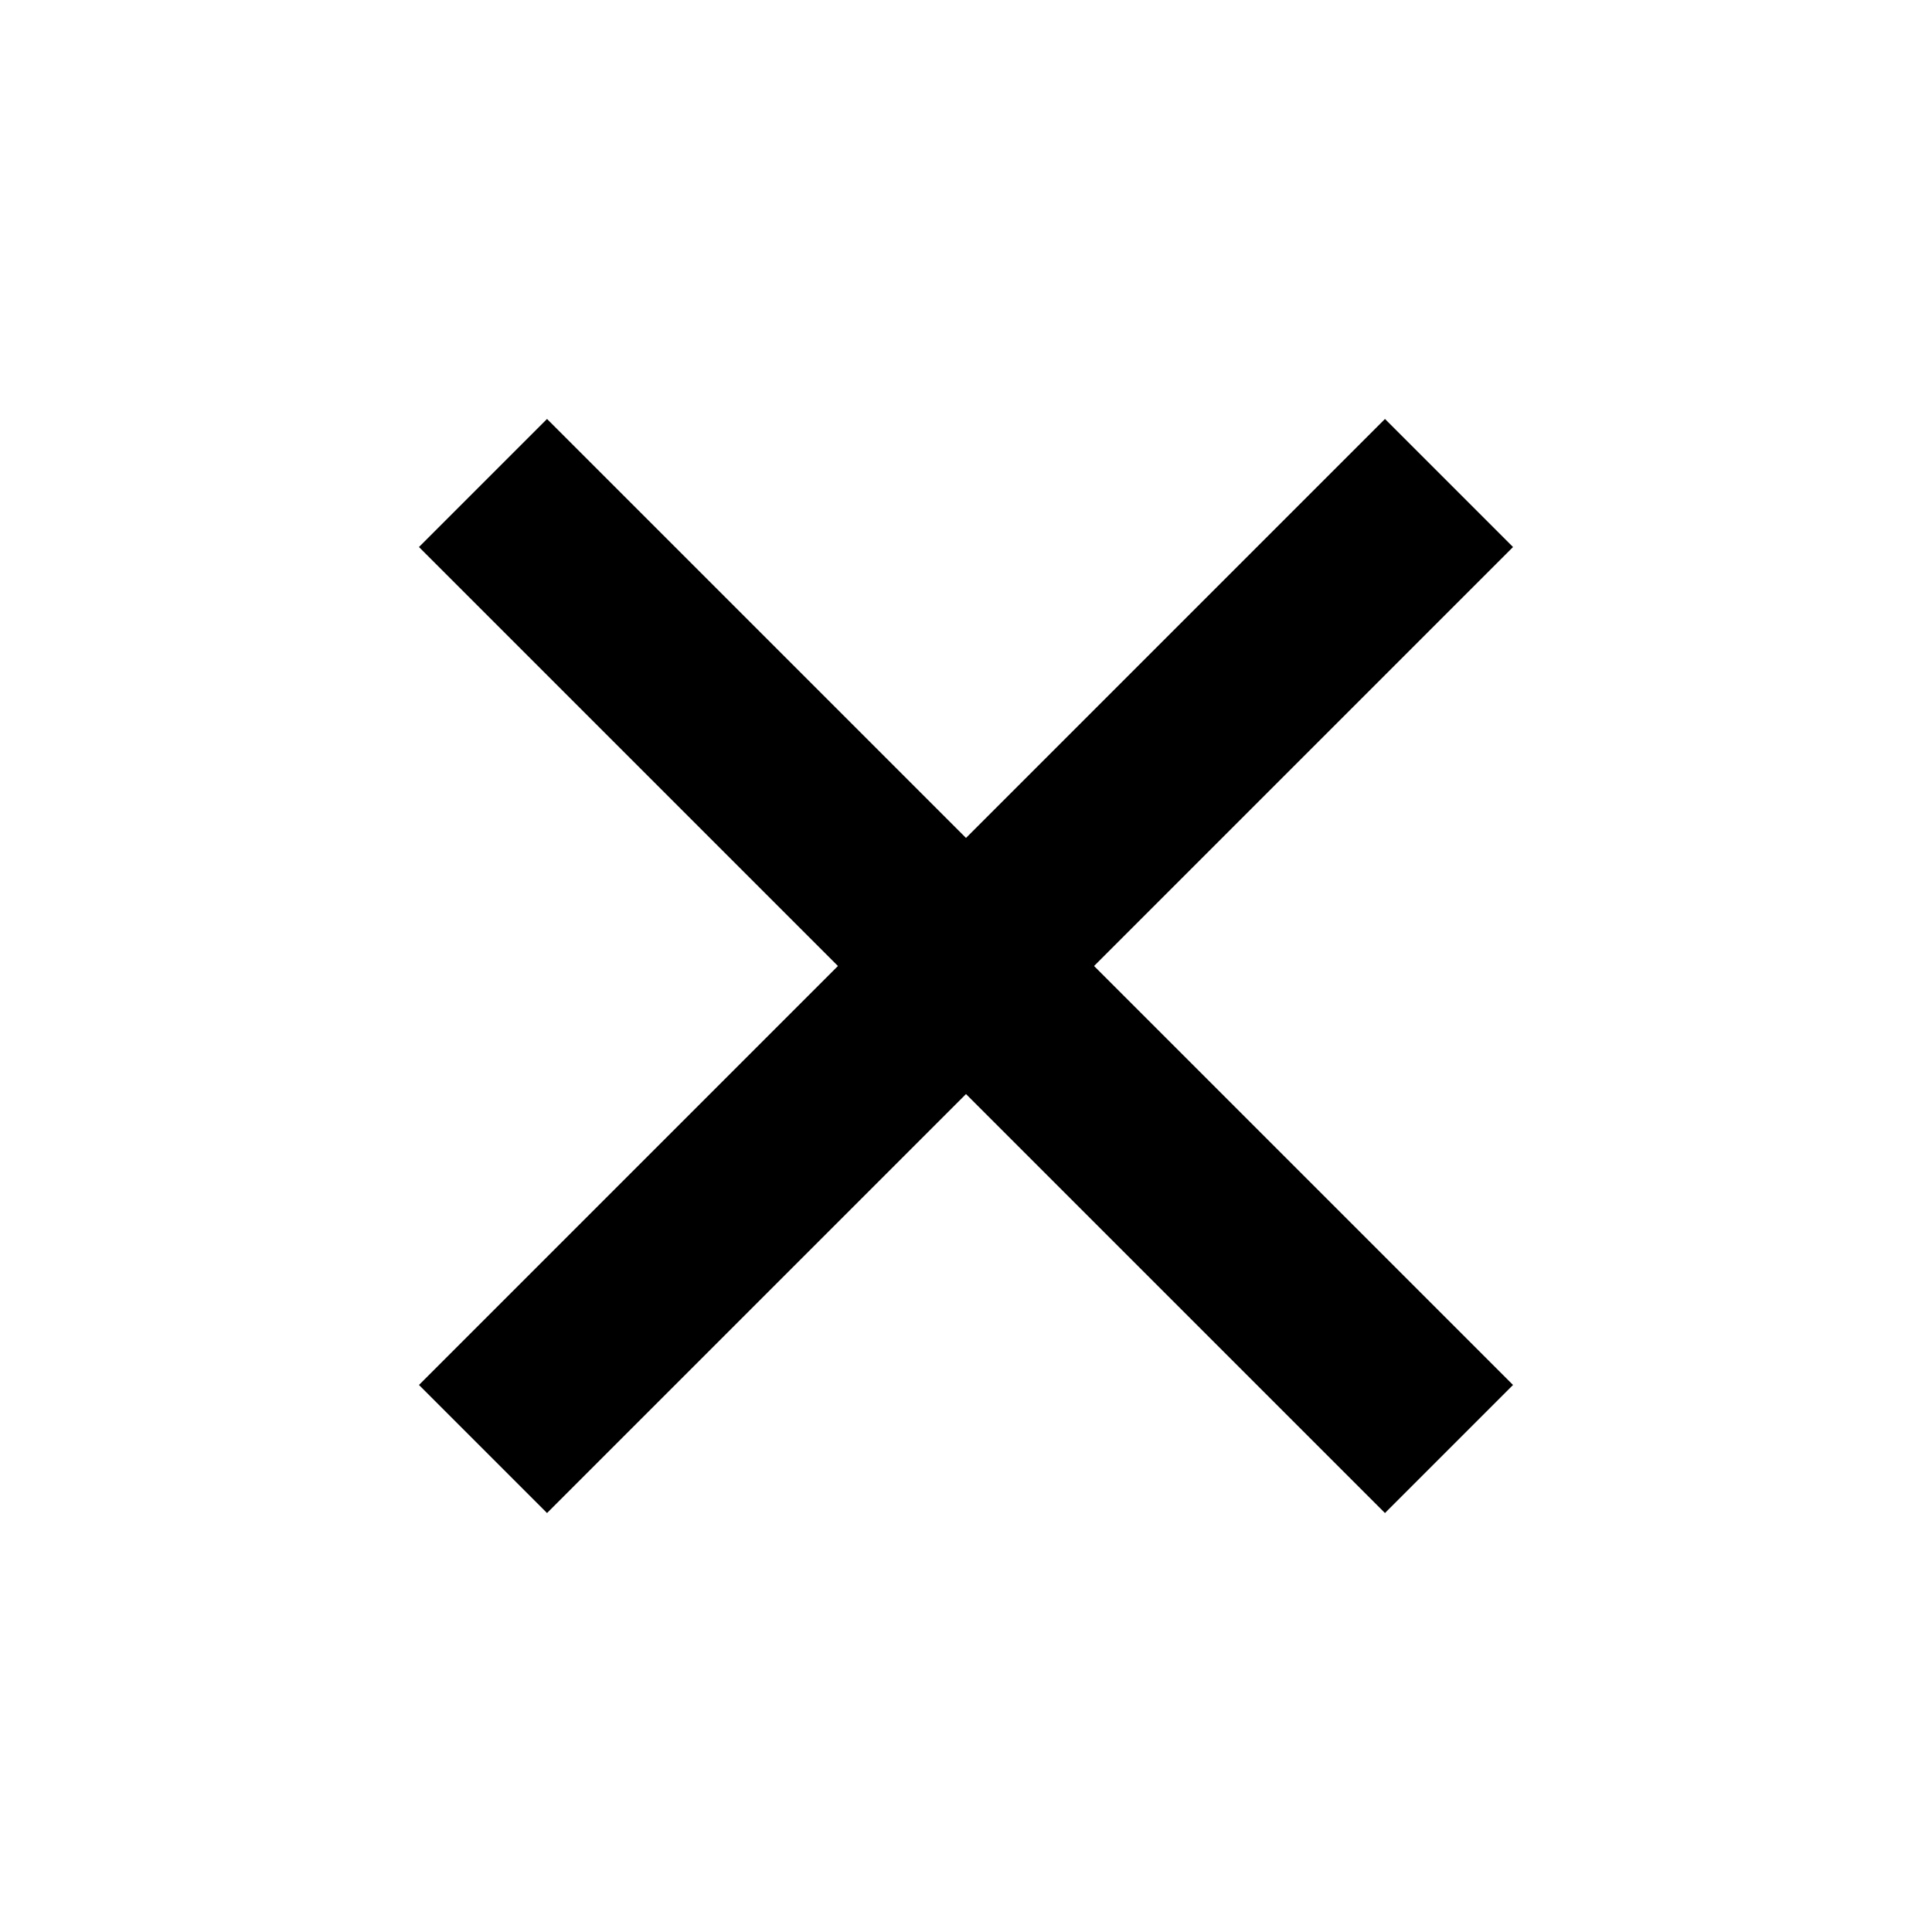
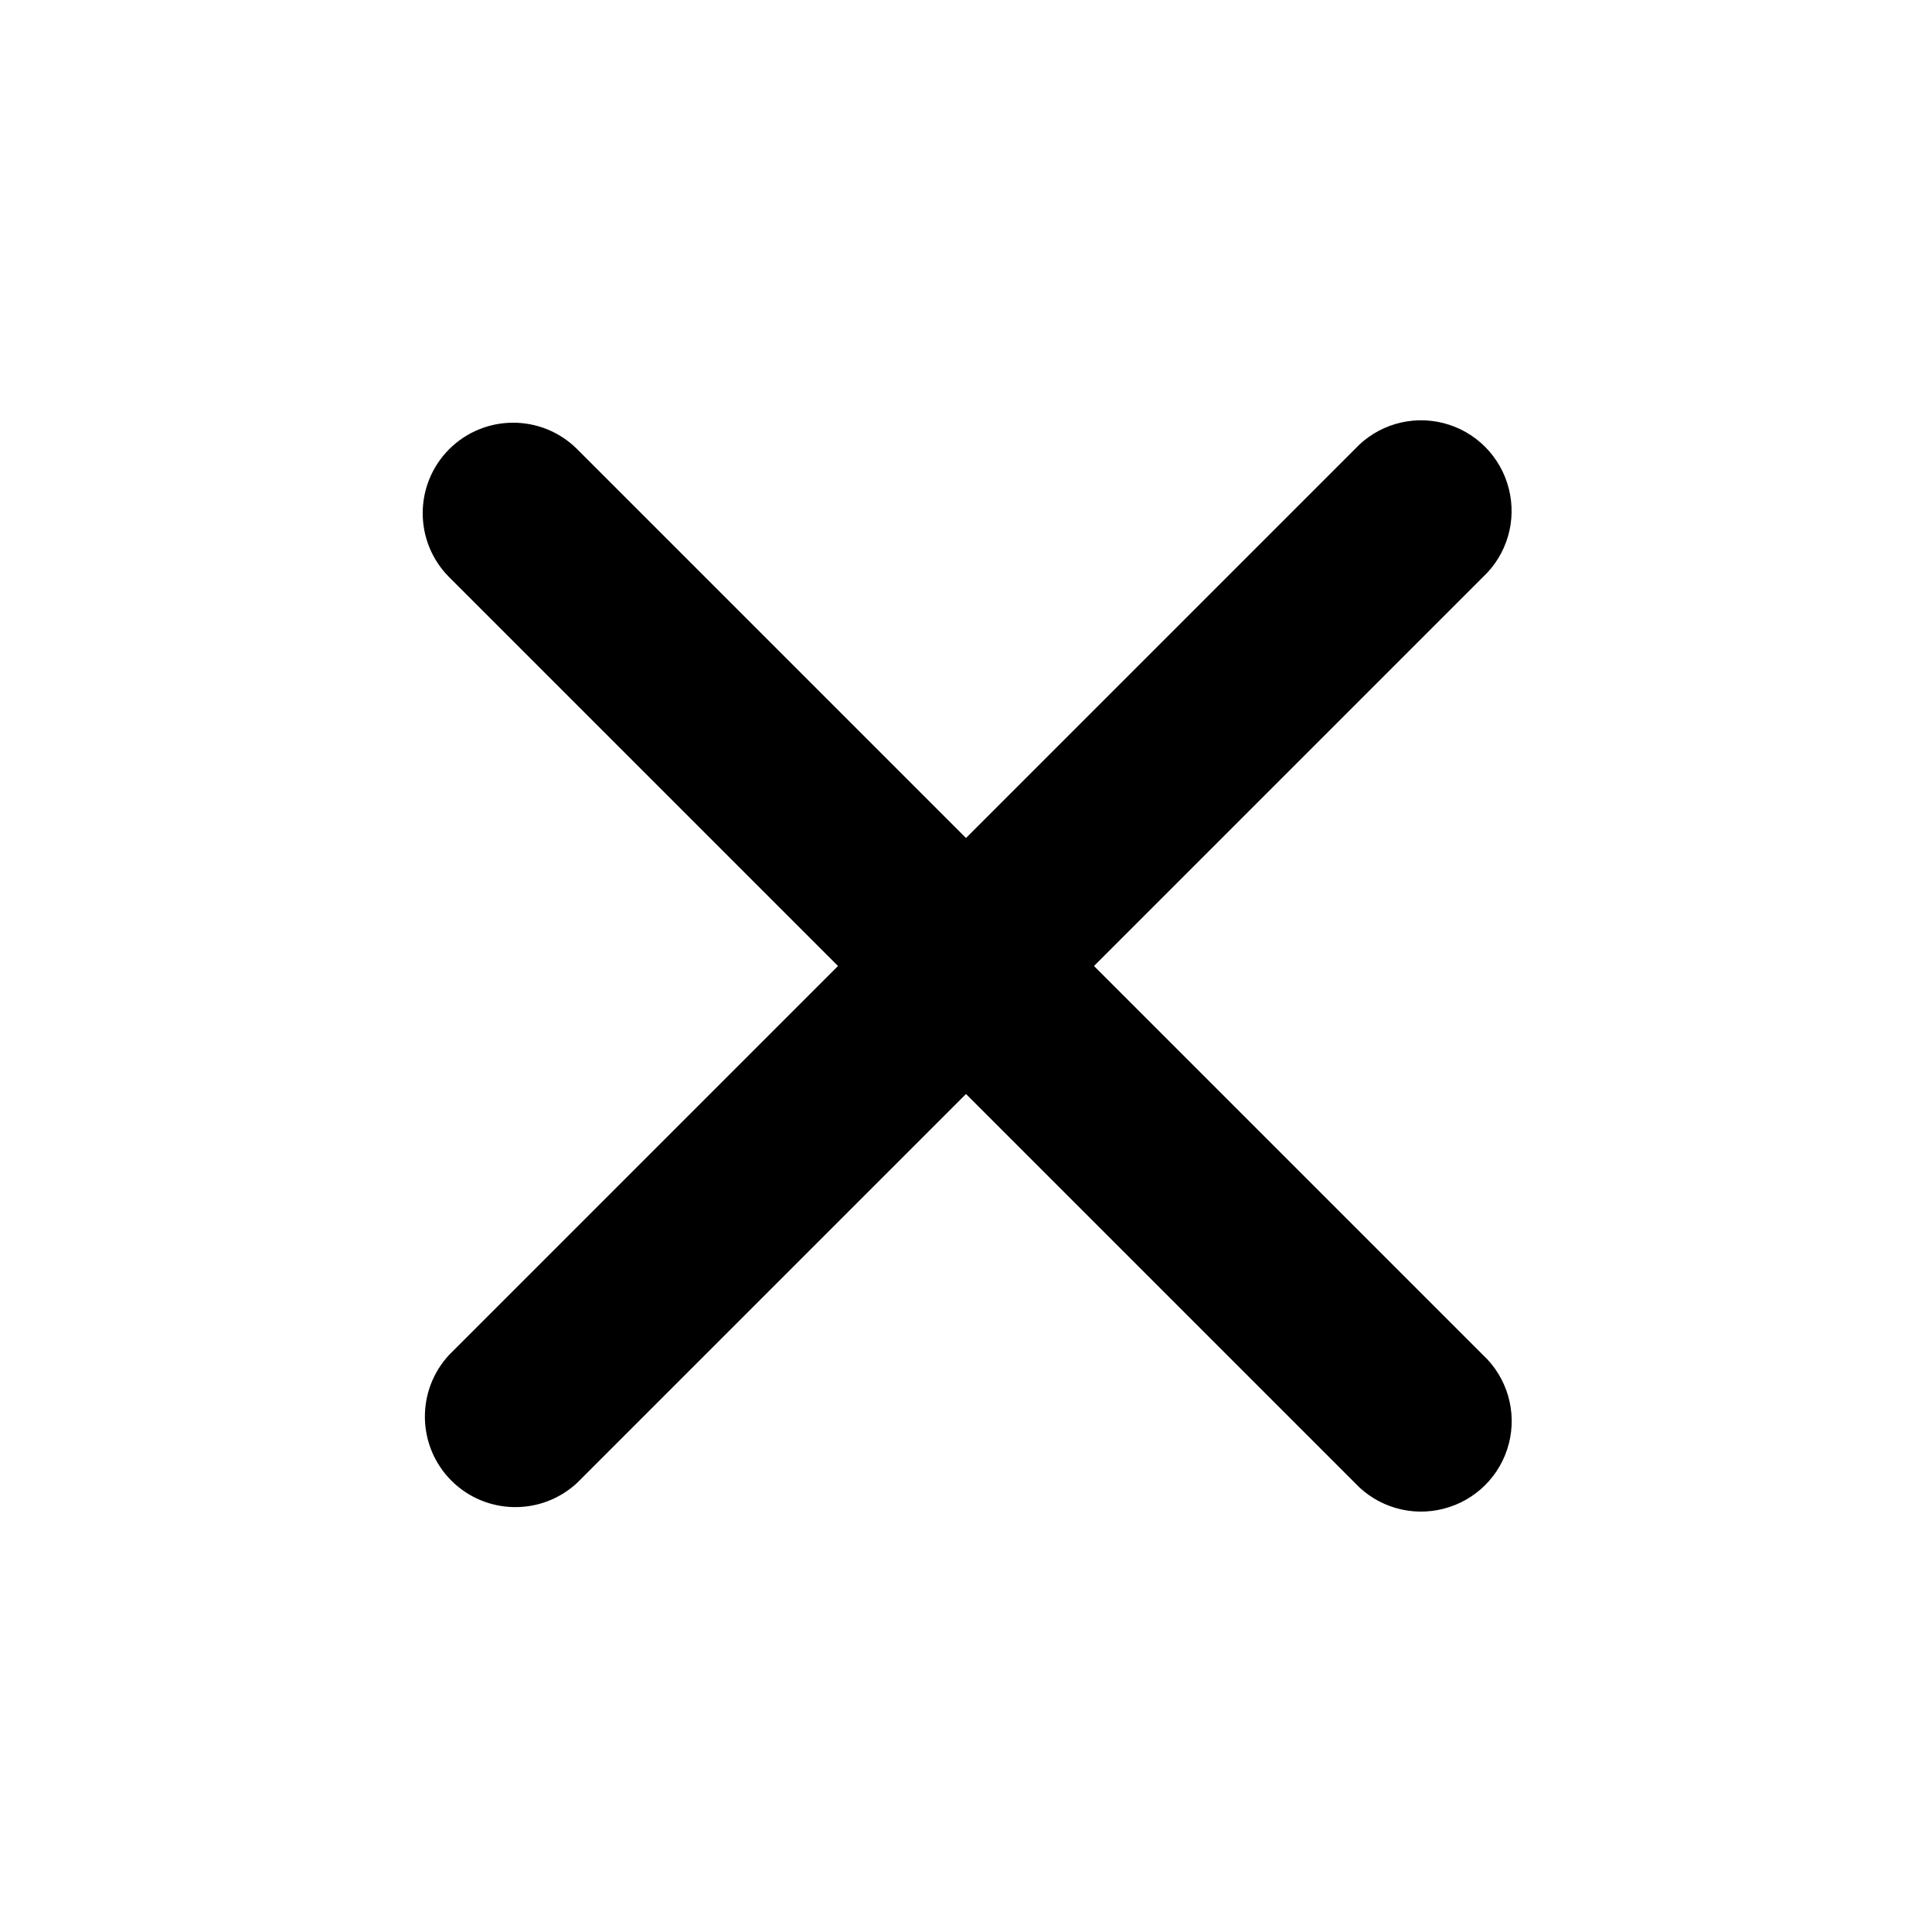
- <svg xmlns="http://www.w3.org/2000/svg" viewBox="0 0 16 16" fill="none" stroke="currentColor" stroke-width="1.5">
-   <path d="m4 4 8 8M12 4l-8 8" />
+ <svg xmlns="http://www.w3.org/2000/svg" viewBox="0 0 16 16" fill="currentColor">
+   <path d="M3.72 3.72a.75.75 0 0 1 1.06 0L8 6.94l3.22-3.22a.749.749 0 0 1 1.275.326.749.749 0 0 1-.215.734L9.06 8l3.22 3.22a.749.749 0 0 1-.326 1.275.749.749 0 0 1-.734-.215L8 9.06l-3.22 3.22a.751.751 0 0 1-1.042-.018.751.751 0 0 1-.018-1.042L6.94 8 3.72 4.78a.75.75 0 0 1 0-1.06Z" />
</svg>
